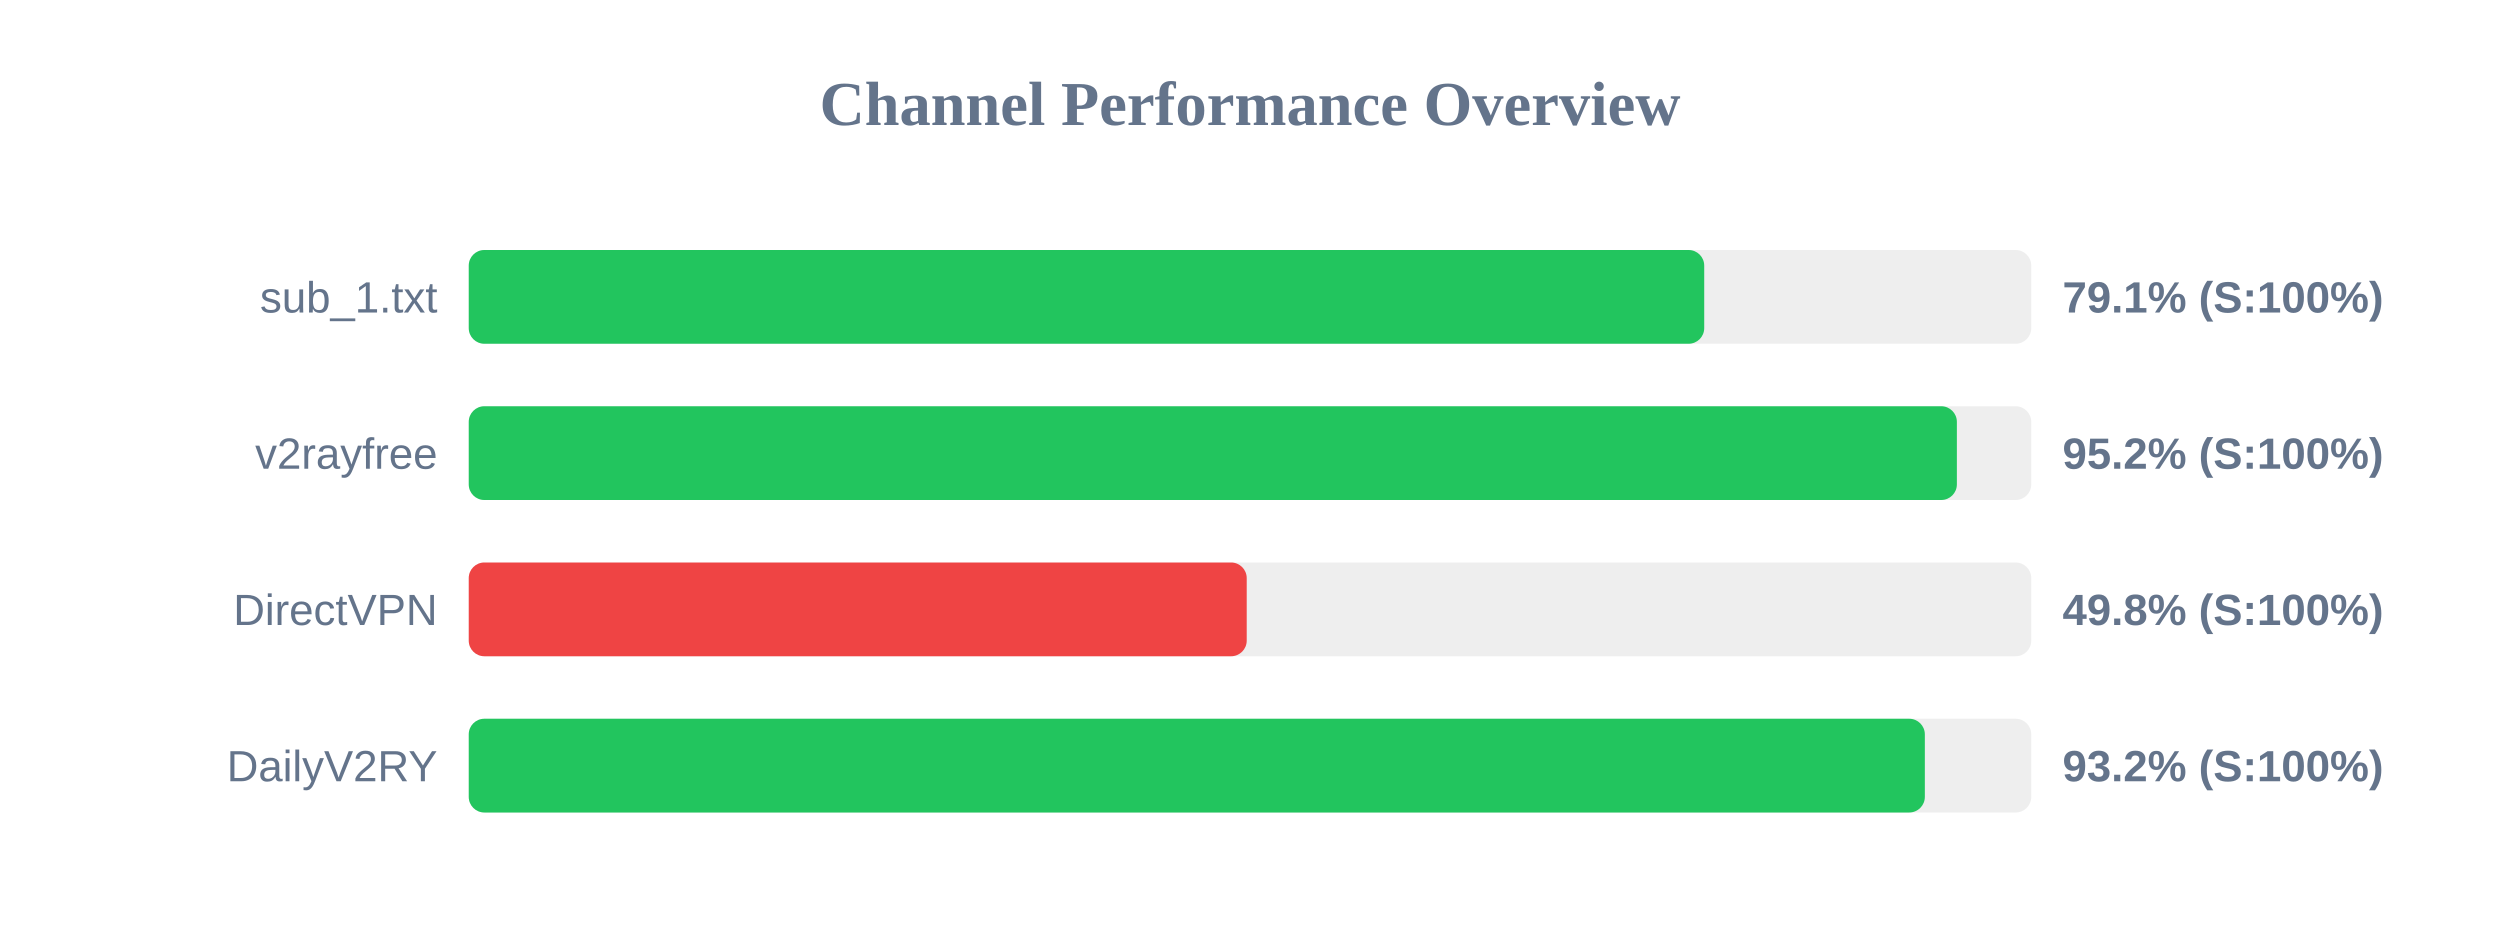
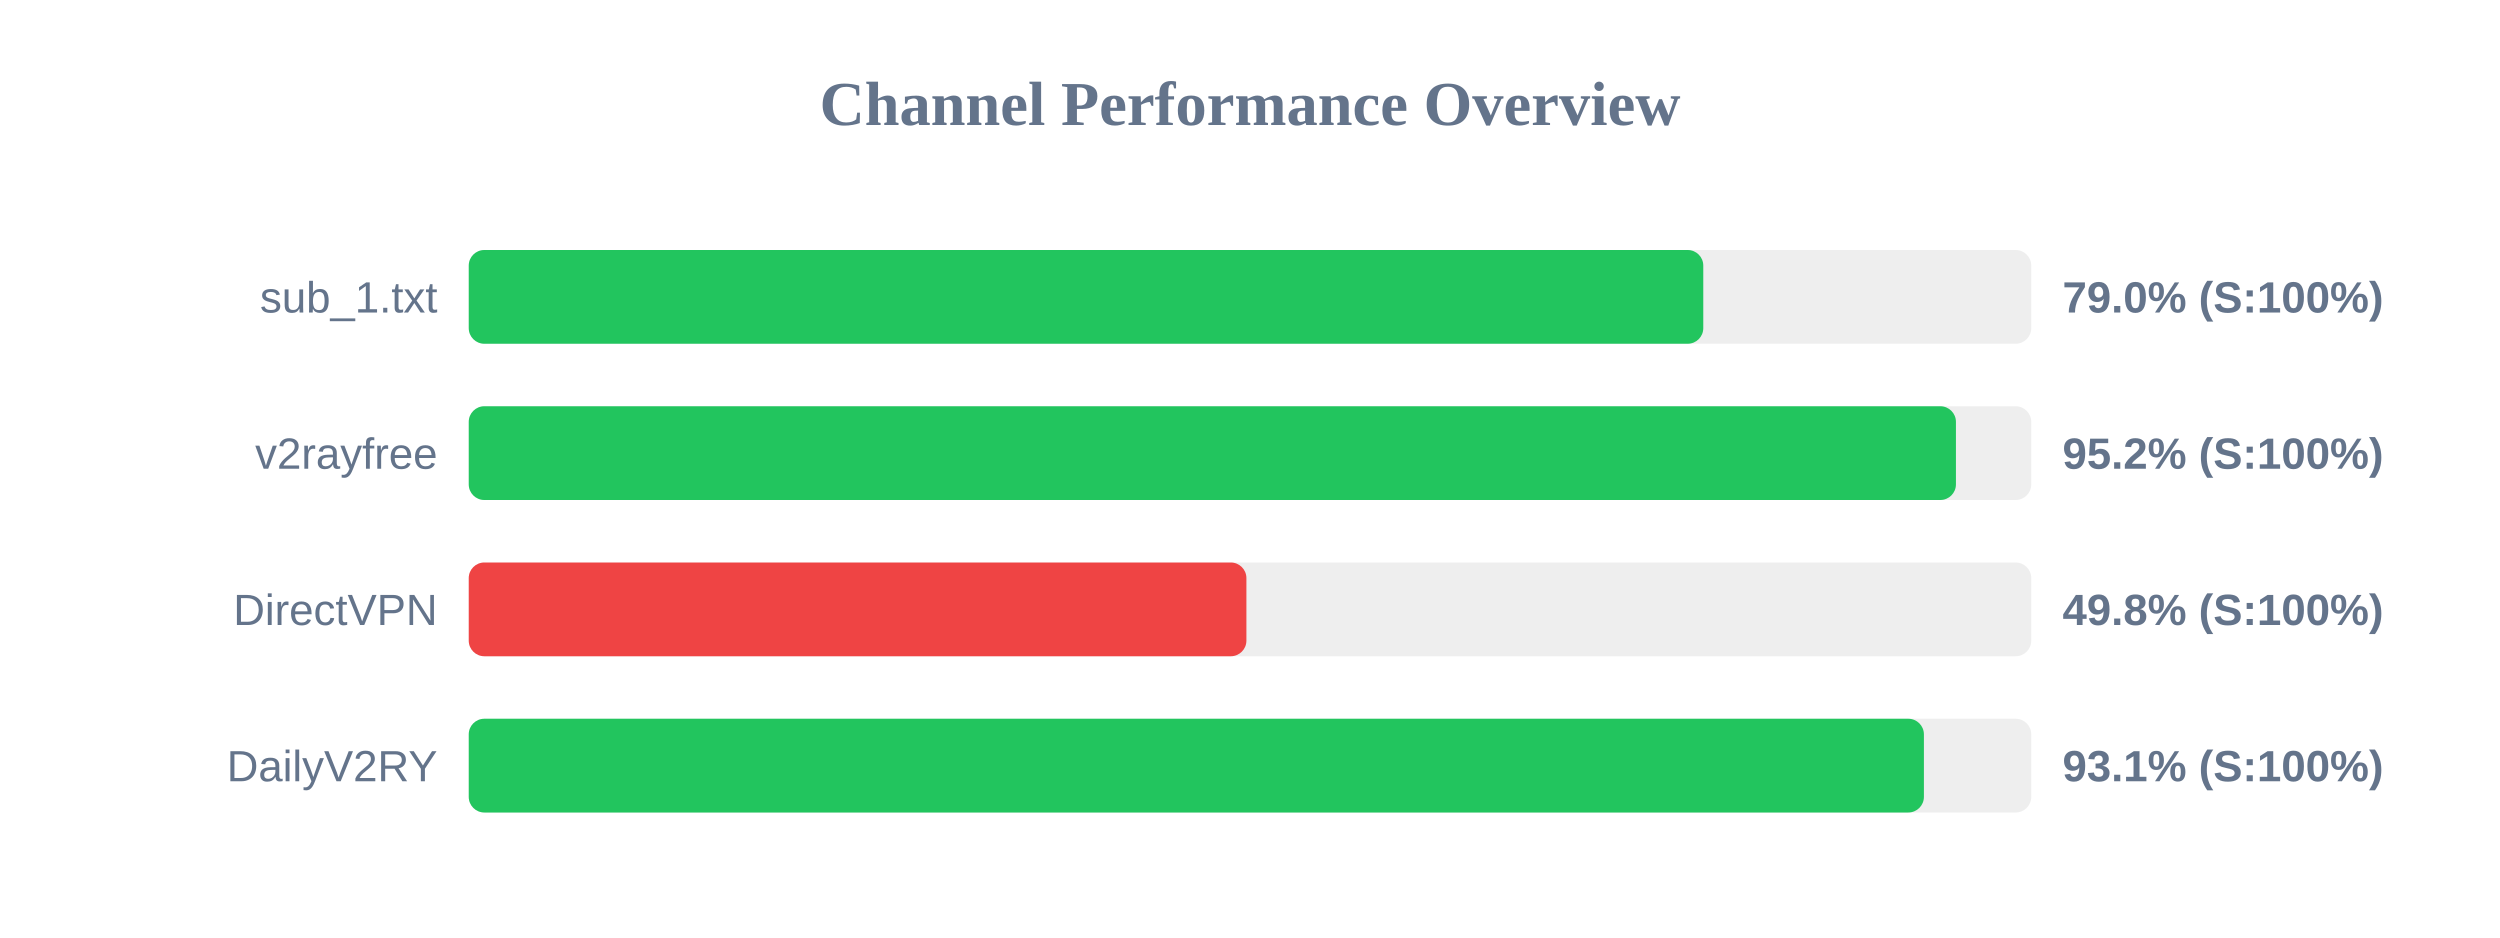
<svg xmlns="http://www.w3.org/2000/svg" width="800" height="300" version="1.1">
  <style>
        .row { font: 14px Arial; fill: #64748b; }
        .score { font: bold 14px Arial; fill: #64748b; }
    </style>
  <text x="400" y="40" text-anchor="middle" font-size="20px" font-weight="bold" fill="#64748b">Channel Performance Overview</text>
  <rect x="150" y="80" width="500" height="30" fill="#eee" rx="5" />
-   <rect x="150" y="80" width="395.35" height="30" fill="#22c55e" rx="5" />
+   <rect x="150" y="80" width="395.05" height="30" fill="#22c55e" rx="5" />
  <text x="140" y="100" text-anchor="end" class="row">sub_1.txt</text>
-   <text x="660" y="100" text-anchor="start" class="score">79.1% (S:100%)</text>
+   <text x="660" y="100" text-anchor="start" class="score">79.0% (S:100%)</text>
  <rect x="150" y="130" width="500" height="30" fill="#eee" rx="5" />
-   <rect x="150" y="130" width="476.2" height="30" fill="#22c55e" rx="5" />
+   <rect x="150" y="130" width="475.9" height="30" fill="#22c55e" rx="5" />
  <text x="140" y="150" text-anchor="end" class="row">v2rayfree</text>
  <text x="660" y="150" text-anchor="start" class="score">95.2% (S:100%)</text>
  <rect x="150" y="180" width="500" height="30" fill="#eee" rx="5" />
-   <rect x="150" y="180" width="248.95" height="30" fill="#ef4444" rx="5" />
+   <rect x="150" y="180" width="248.85" height="30" fill="#ef4444" rx="5" />
  <text x="140" y="200" text-anchor="end" class="row">DirectVPN</text>
  <text x="660" y="200" text-anchor="start" class="score">49.8% (S:100%)</text>
  <rect x="150" y="230" width="500" height="30" fill="#eee" rx="5" />
-   <rect x="150" y="230" width="465.95" height="30" fill="#22c55e" rx="5" />
+   <rect x="150" y="230" width="465.65" height="30" fill="#22c55e" rx="5" />
  <text x="140" y="250" text-anchor="end" class="row">DailyV2RY</text>
-   <text x="660" y="250" text-anchor="start" class="score">93.2% (S:100%)</text>
+   <text x="660" y="250" text-anchor="start" class="score">93.1% (S:100%)</text>
</svg>
